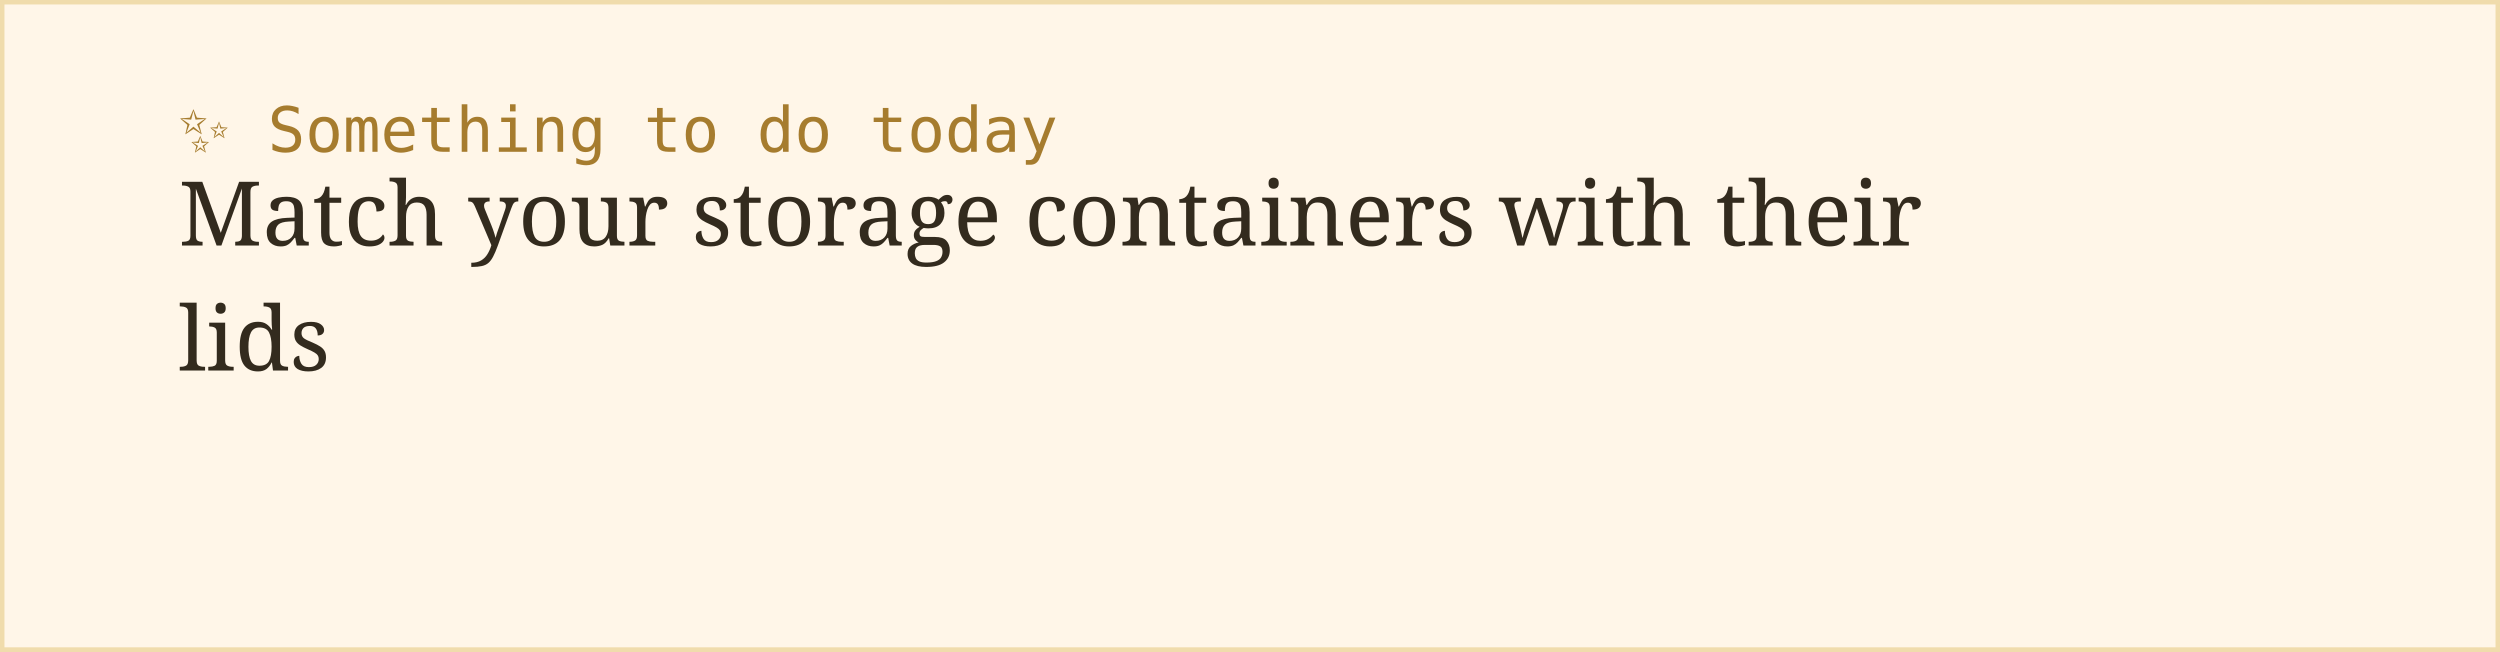
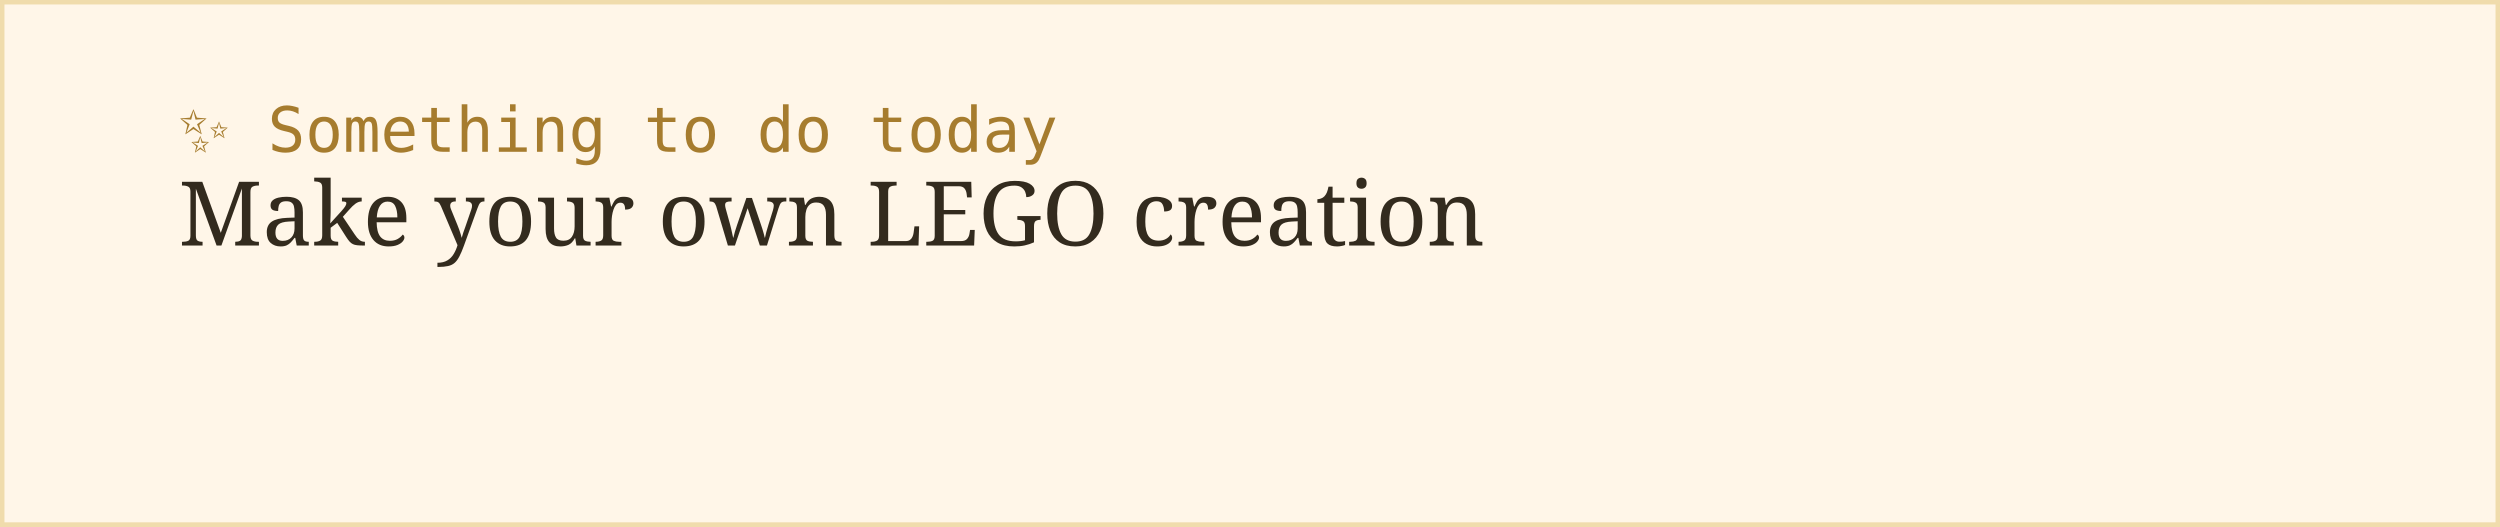
- <svg xmlns="http://www.w3.org/2000/svg" width="560" height="146">
+ <svg xmlns="http://www.w3.org/2000/svg" width="560" height="118">
  <rect width="100%" height="100%" fill="#fff6e8" stroke="#f0dcac" stroke-width="2" />
  <text x="40" y="34" font-family="monospace" font-size="14" fill="#a67c2e">✨ Something to do today</text>
-   <text x="40" y="55" font-family="Georgia, serif" font-size="20" fill="#332b1e">Match your storage containers with their</text>
-   <text x="40" y="83" font-family="Georgia, serif" font-size="20" fill="#332b1e">lids</text>
+   <text x="40" y="55" font-family="Georgia, serif" font-size="20" fill="#332b1e">Make your own LEGO creation</text>
</svg>
